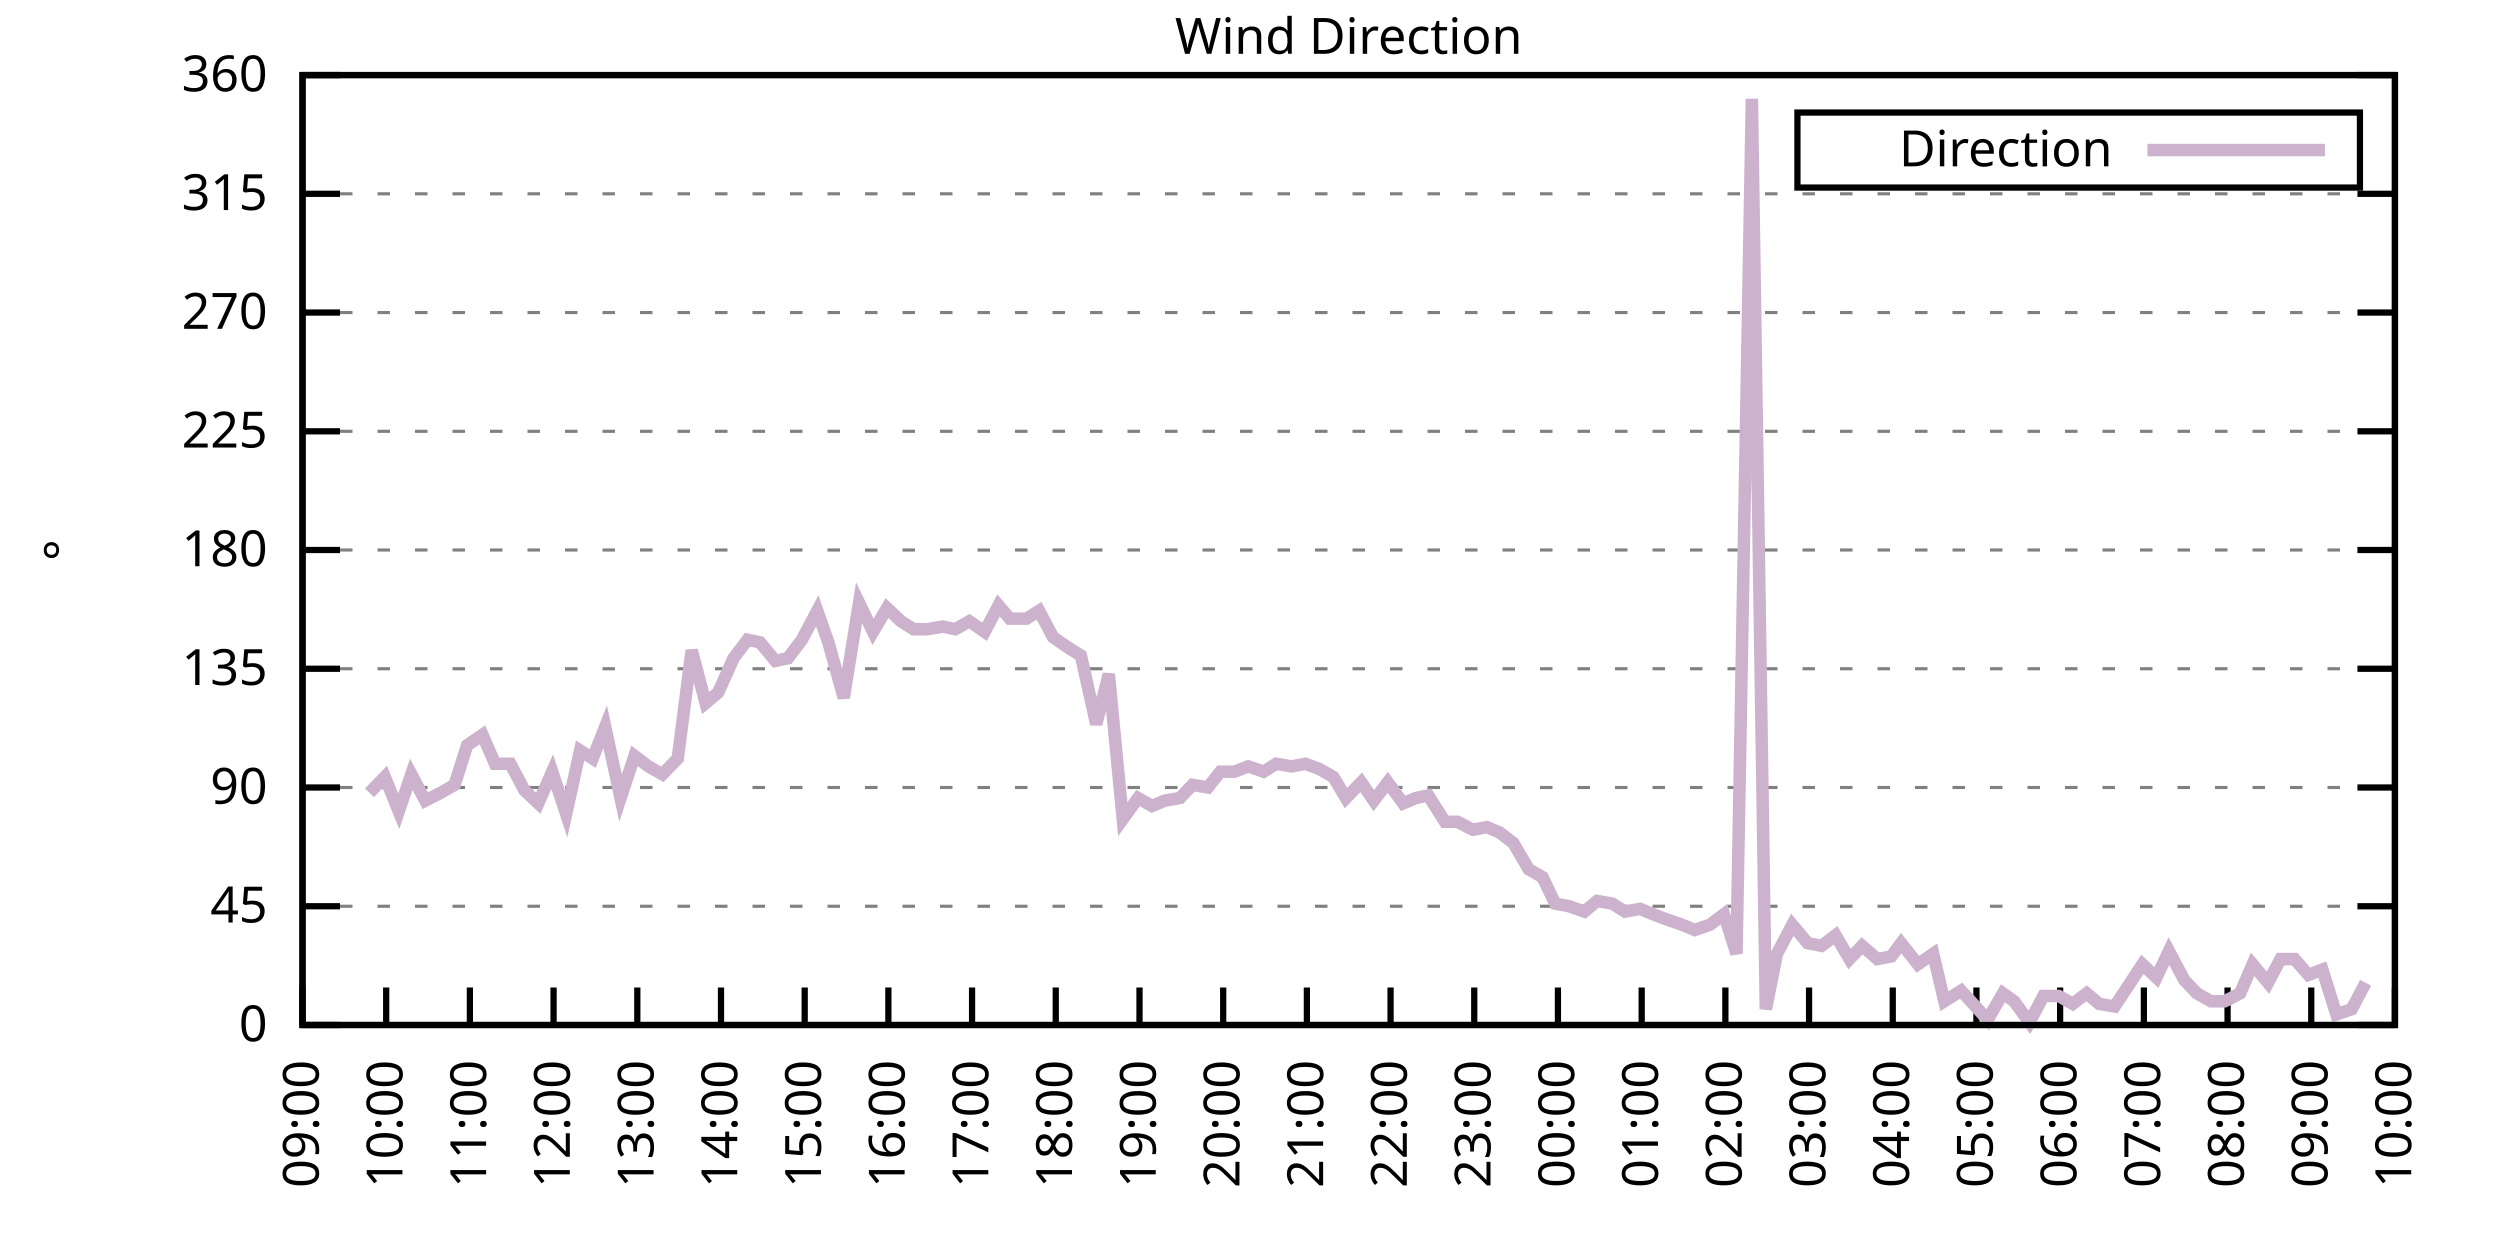
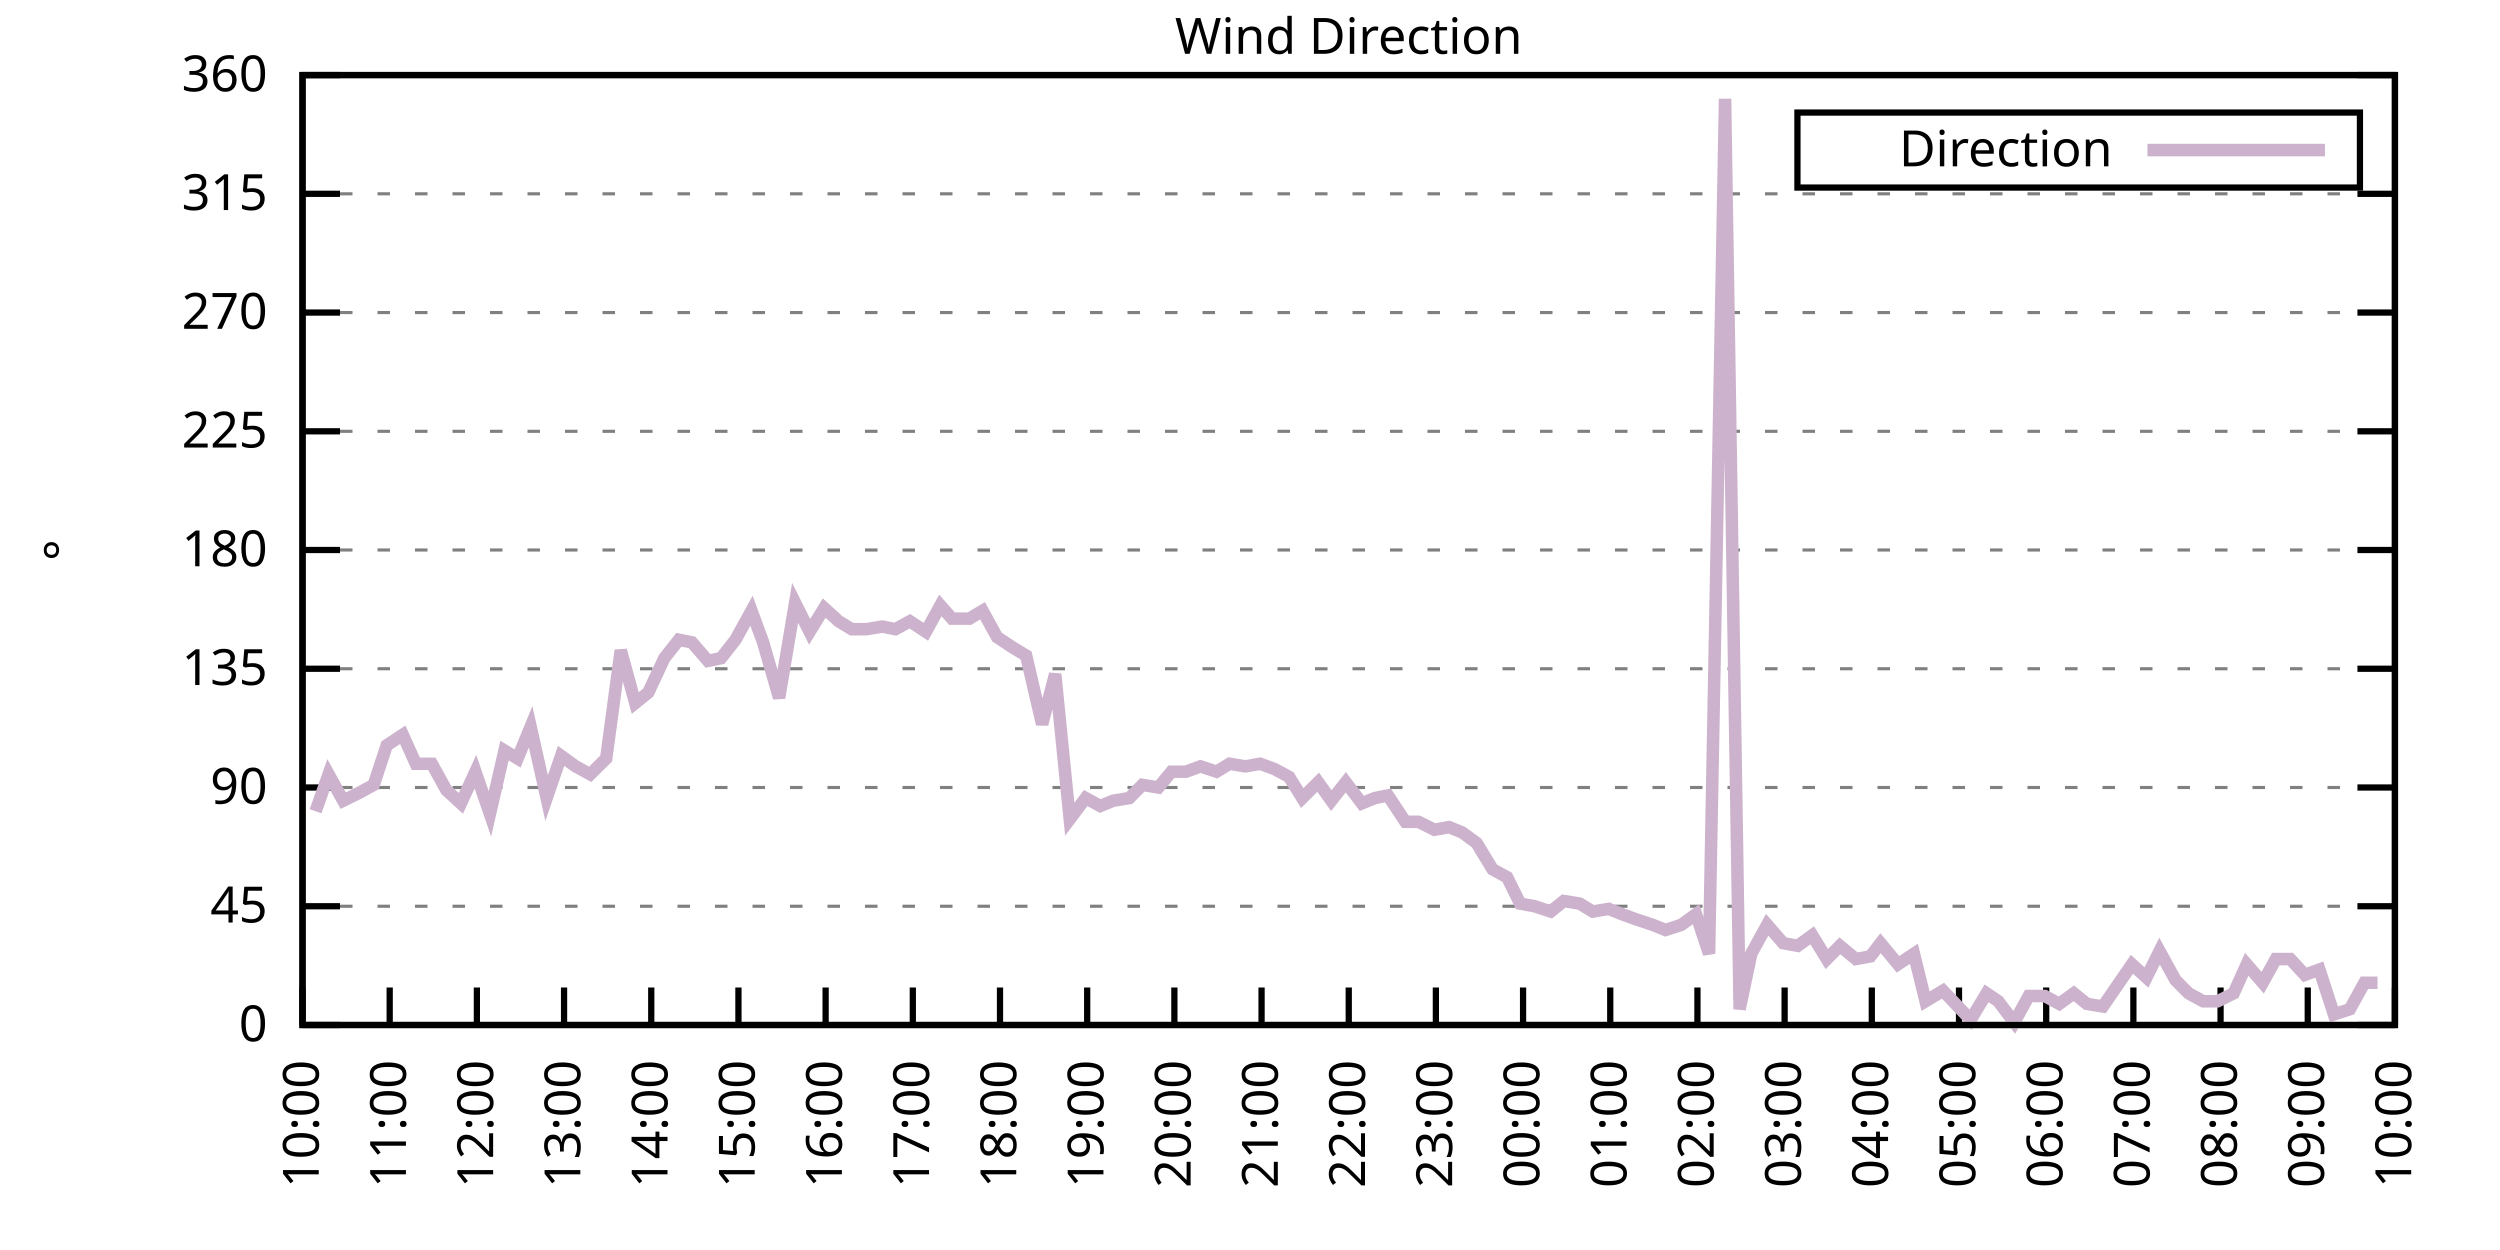
<svg xmlns="http://www.w3.org/2000/svg" xmlns:xlink="http://www.w3.org/1999/xlink" width="400" height="200" viewBox="0 0 400 200">
  <g id="gnuplot_canvas">
    <rect x="0" y="0" width="400" height="200" fill="none" />
    <defs>
      <circle id="gpDot" r="0.5" stroke-width="0.5" stroke="currentColor" />
      <path id="gpPt0" stroke-width="0.333" stroke="currentColor" d="M-1,0 h2 M0,-1 v2" />
      <path id="gpPt1" stroke-width="0.333" stroke="currentColor" d="M-1,-1 L1,1 M1,-1 L-1,1" />
      <path id="gpPt2" stroke-width="0.333" stroke="currentColor" d="M-1,0 L1,0 M0,-1 L0,1 M-1,-1 L1,1 M-1,1 L1,-1" />
      <rect id="gpPt3" stroke-width="0.333" stroke="currentColor" x="-1" y="-1" width="2" height="2" />
      <rect id="gpPt4" stroke-width="0.333" stroke="currentColor" fill="currentColor" x="-1" y="-1" width="2" height="2" />
      <circle id="gpPt5" stroke-width="0.333" stroke="currentColor" cx="0" cy="0" r="1" />
      <use xlink:href="#gpPt5" id="gpPt6" fill="currentColor" stroke="none" />
      <path id="gpPt7" stroke-width="0.333" stroke="currentColor" d="M0,-1.33 L-1.33,0.67 L1.33,0.67 z" />
      <use xlink:href="#gpPt7" id="gpPt8" fill="currentColor" stroke="none" />
      <use xlink:href="#gpPt7" id="gpPt9" stroke="currentColor" transform="rotate(180)" />
      <use xlink:href="#gpPt9" id="gpPt10" fill="currentColor" stroke="none" />
      <use xlink:href="#gpPt3" id="gpPt11" stroke="currentColor" transform="rotate(45)" />
      <use xlink:href="#gpPt11" id="gpPt12" fill="currentColor" stroke="none" />
      <path id="gpPt13" stroke-width="0.333" stroke="currentColor" d="M0,1.330 L1.265,0.411 L0.782,-1.067 L-0.782,-1.076 L-1.265,0.411 z" />
      <use xlink:href="#gpPt13" id="gpPt14" fill="currentColor" stroke="none" />
      <filter id="textbox" filterUnits="objectBoundingBox" x="0" y="0" height="1" width="1">
        <feFlood flood-color="white" flood-opacity="1" result="bgnd" />
        <feComposite in="SourceGraphic" in2="bgnd" operator="atop" />
      </filter>
      <filter id="greybox" filterUnits="objectBoundingBox" x="0" y="0" height="1" width="1">
        <feFlood flood-color="lightgrey" flood-opacity="1" result="grey" />
        <feComposite in="SourceGraphic" in2="grey" operator="atop" />
      </filter>
    </defs>
    <g fill="none" color="white" stroke="currentColor" stroke-width="1.00" stroke-linecap="butt" stroke-linejoin="miter">
</g>
    <g fill="none" color="black" stroke="currentColor" stroke-width="1.00" stroke-linecap="butt" stroke-linejoin="miter">
      <g stroke="none" shape-rendering="crispEdges">
        <polygon fill="rgb(255, 255, 255)" points="48.40,164.00 383.18,164.00 383.18,12.02 48.40,12.02 " />
      </g>
    </g>
    <g fill="none" color="black" stroke="currentColor" stroke-width="1.00" stroke-linecap="butt" stroke-linejoin="miter">
</g>
    <g fill="none" color="black" stroke="black" stroke-width="0.50" stroke-linecap="butt" stroke-linejoin="miter">
</g>
    <g fill="none" color="gray" stroke="currentColor" stroke-width="0.50" stroke-linecap="butt" stroke-linejoin="miter">
      <path stroke="gray" stroke-dasharray="2,4" class="gridline" d="M48.40,164.00 L383.19,164.00  " />
    </g>
    <g fill="none" color="gray" stroke="gray" stroke-width="1.00" stroke-linecap="butt" stroke-linejoin="miter">
</g>
    <g fill="none" color="black" stroke="currentColor" stroke-width="1.00" stroke-linecap="butt" stroke-linejoin="miter">
      <path stroke="black" d="M48.40,164.00 L54.40,164.00 M383.19,164.00 L377.19,164.00  " />
      <g transform="translate(42.80,166.60)" stroke="none" fill="black" font-family="Sans" font-size="8.00" text-anchor="end">
        <text>
          <tspan font-family="Sans"> 0</tspan>
        </text>
      </g>
    </g>
    <g fill="none" color="black" stroke="currentColor" stroke-width="1.00" stroke-linecap="butt" stroke-linejoin="miter">
</g>
    <g fill="none" color="black" stroke="black" stroke-width="0.50" stroke-linecap="butt" stroke-linejoin="miter">
</g>
    <g fill="none" color="gray" stroke="currentColor" stroke-width="0.50" stroke-linecap="butt" stroke-linejoin="miter">
      <path stroke="gray" stroke-dasharray="2,4" class="gridline" d="M48.40,145.00 L383.19,145.00  " />
    </g>
    <g fill="none" color="gray" stroke="gray" stroke-width="1.00" stroke-linecap="butt" stroke-linejoin="miter">
</g>
    <g fill="none" color="black" stroke="currentColor" stroke-width="1.00" stroke-linecap="butt" stroke-linejoin="miter">
      <path stroke="black" d="M48.40,145.00 L54.40,145.00 M383.19,145.00 L377.19,145.00  " />
      <g transform="translate(42.80,147.60)" stroke="none" fill="black" font-family="Sans" font-size="8.00" text-anchor="end">
        <text>
          <tspan font-family="Sans"> 45</tspan>
        </text>
      </g>
    </g>
    <g fill="none" color="black" stroke="currentColor" stroke-width="1.00" stroke-linecap="butt" stroke-linejoin="miter">
</g>
    <g fill="none" color="black" stroke="black" stroke-width="0.50" stroke-linecap="butt" stroke-linejoin="miter">
</g>
    <g fill="none" color="gray" stroke="currentColor" stroke-width="0.50" stroke-linecap="butt" stroke-linejoin="miter">
      <path stroke="gray" stroke-dasharray="2,4" class="gridline" d="M48.40,126.00 L383.19,126.00  " />
    </g>
    <g fill="none" color="gray" stroke="gray" stroke-width="1.00" stroke-linecap="butt" stroke-linejoin="miter">
</g>
    <g fill="none" color="black" stroke="currentColor" stroke-width="1.00" stroke-linecap="butt" stroke-linejoin="miter">
      <path stroke="black" d="M48.40,126.00 L54.40,126.00 M383.19,126.00 L377.19,126.00  " />
      <g transform="translate(42.80,128.60)" stroke="none" fill="black" font-family="Sans" font-size="8.00" text-anchor="end">
        <text>
          <tspan font-family="Sans"> 90</tspan>
        </text>
      </g>
    </g>
    <g fill="none" color="black" stroke="currentColor" stroke-width="1.00" stroke-linecap="butt" stroke-linejoin="miter">
</g>
    <g fill="none" color="black" stroke="black" stroke-width="0.50" stroke-linecap="butt" stroke-linejoin="miter">
</g>
    <g fill="none" color="gray" stroke="currentColor" stroke-width="0.50" stroke-linecap="butt" stroke-linejoin="miter">
      <path stroke="gray" stroke-dasharray="2,4" class="gridline" d="M48.40,107.00 L383.19,107.00  " />
    </g>
    <g fill="none" color="gray" stroke="gray" stroke-width="1.00" stroke-linecap="butt" stroke-linejoin="miter">
</g>
    <g fill="none" color="black" stroke="currentColor" stroke-width="1.00" stroke-linecap="butt" stroke-linejoin="miter">
      <path stroke="black" d="M48.40,107.00 L54.40,107.00 M383.19,107.00 L377.19,107.00  " />
      <g transform="translate(42.80,109.60)" stroke="none" fill="black" font-family="Sans" font-size="8.00" text-anchor="end">
        <text>
          <tspan font-family="Sans"> 135</tspan>
        </text>
      </g>
    </g>
    <g fill="none" color="black" stroke="currentColor" stroke-width="1.00" stroke-linecap="butt" stroke-linejoin="miter">
</g>
    <g fill="none" color="black" stroke="black" stroke-width="0.50" stroke-linecap="butt" stroke-linejoin="miter">
</g>
    <g fill="none" color="gray" stroke="currentColor" stroke-width="0.50" stroke-linecap="butt" stroke-linejoin="miter">
      <path stroke="gray" stroke-dasharray="2,4" class="gridline" d="M48.40,88.00 L383.19,88.00  " />
    </g>
    <g fill="none" color="gray" stroke="gray" stroke-width="1.00" stroke-linecap="butt" stroke-linejoin="miter">
</g>
    <g fill="none" color="black" stroke="currentColor" stroke-width="1.00" stroke-linecap="butt" stroke-linejoin="miter">
      <path stroke="black" d="M48.40,88.00 L54.40,88.00 M383.19,88.00 L377.19,88.00  " />
      <g transform="translate(42.80,90.60)" stroke="none" fill="black" font-family="Sans" font-size="8.00" text-anchor="end">
        <text>
          <tspan font-family="Sans"> 180</tspan>
        </text>
      </g>
    </g>
    <g fill="none" color="black" stroke="currentColor" stroke-width="1.00" stroke-linecap="butt" stroke-linejoin="miter">
</g>
    <g fill="none" color="black" stroke="black" stroke-width="0.50" stroke-linecap="butt" stroke-linejoin="miter">
</g>
    <g fill="none" color="gray" stroke="currentColor" stroke-width="0.50" stroke-linecap="butt" stroke-linejoin="miter">
      <path stroke="gray" stroke-dasharray="2,4" class="gridline" d="M48.40,69.01 L383.19,69.01  " />
    </g>
    <g fill="none" color="gray" stroke="gray" stroke-width="1.00" stroke-linecap="butt" stroke-linejoin="miter">
</g>
    <g fill="none" color="black" stroke="currentColor" stroke-width="1.00" stroke-linecap="butt" stroke-linejoin="miter">
      <path stroke="black" d="M48.40,69.01 L54.40,69.01 M383.19,69.01 L377.19,69.01  " />
      <g transform="translate(42.80,71.61)" stroke="none" fill="black" font-family="Sans" font-size="8.00" text-anchor="end">
        <text>
          <tspan font-family="Sans"> 225</tspan>
        </text>
      </g>
    </g>
    <g fill="none" color="black" stroke="currentColor" stroke-width="1.00" stroke-linecap="butt" stroke-linejoin="miter">
</g>
    <g fill="none" color="black" stroke="black" stroke-width="0.50" stroke-linecap="butt" stroke-linejoin="miter">
</g>
    <g fill="none" color="gray" stroke="currentColor" stroke-width="0.50" stroke-linecap="butt" stroke-linejoin="miter">
      <path stroke="gray" stroke-dasharray="2,4" class="gridline" d="M48.40,50.01 L383.19,50.01  " />
    </g>
    <g fill="none" color="gray" stroke="gray" stroke-width="1.00" stroke-linecap="butt" stroke-linejoin="miter">
</g>
    <g fill="none" color="black" stroke="currentColor" stroke-width="1.00" stroke-linecap="butt" stroke-linejoin="miter">
      <path stroke="black" d="M48.40,50.01 L54.40,50.01 M383.19,50.01 L377.19,50.01  " />
      <g transform="translate(42.80,52.61)" stroke="none" fill="black" font-family="Sans" font-size="8.00" text-anchor="end">
        <text>
          <tspan font-family="Sans"> 270</tspan>
        </text>
      </g>
    </g>
    <g fill="none" color="black" stroke="currentColor" stroke-width="1.00" stroke-linecap="butt" stroke-linejoin="miter">
</g>
    <g fill="none" color="black" stroke="black" stroke-width="0.50" stroke-linecap="butt" stroke-linejoin="miter">
</g>
    <g fill="none" color="gray" stroke="currentColor" stroke-width="0.50" stroke-linecap="butt" stroke-linejoin="miter">
      <path stroke="gray" stroke-dasharray="2,4" class="gridline" d="M48.40,31.01 L383.19,31.01  " />
    </g>
    <g fill="none" color="gray" stroke="gray" stroke-width="1.00" stroke-linecap="butt" stroke-linejoin="miter">
</g>
    <g fill="none" color="black" stroke="currentColor" stroke-width="1.00" stroke-linecap="butt" stroke-linejoin="miter">
      <path stroke="black" d="M48.40,31.01 L54.40,31.01 M383.19,31.01 L377.19,31.01  " />
      <g transform="translate(42.80,33.61)" stroke="none" fill="black" font-family="Sans" font-size="8.00" text-anchor="end">
        <text>
          <tspan font-family="Sans"> 315</tspan>
        </text>
      </g>
    </g>
    <g fill="none" color="black" stroke="currentColor" stroke-width="1.00" stroke-linecap="butt" stroke-linejoin="miter">
</g>
    <g fill="none" color="black" stroke="black" stroke-width="0.50" stroke-linecap="butt" stroke-linejoin="miter">
</g>
    <g fill="none" color="gray" stroke="currentColor" stroke-width="0.50" stroke-linecap="butt" stroke-linejoin="miter">
      <path stroke="gray" stroke-dasharray="2,4" class="gridline" d="M48.40,12.01 L383.19,12.01  " />
    </g>
    <g fill="none" color="gray" stroke="gray" stroke-width="1.00" stroke-linecap="butt" stroke-linejoin="miter">
</g>
    <g fill="none" color="black" stroke="currentColor" stroke-width="1.00" stroke-linecap="butt" stroke-linejoin="miter">
      <path stroke="black" d="M48.40,12.01 L54.40,12.01 M383.19,12.01 L377.19,12.01  " />
      <g transform="translate(42.80,14.61)" stroke="none" fill="black" font-family="Sans" font-size="8.00" text-anchor="end">
        <text>
          <tspan font-family="Sans"> 360</tspan>
        </text>
      </g>
    </g>
    <g fill="none" color="black" stroke="currentColor" stroke-width="1.00" stroke-linecap="butt" stroke-linejoin="miter">
      <path stroke="black" d="M48.40,164.00 L48.40,158.00  " />
      <g transform="translate(51.00,169.60) rotate(270.00)" stroke="none" fill="black" font-family="Sans" font-size="8.00" text-anchor="end">
        <text>
-           <tspan font-family="Sans">09:00</tspan>
-         </text>
-       </g>
-     </g>
-     <g fill="none" color="black" stroke="currentColor" stroke-width="1.00" stroke-linecap="butt" stroke-linejoin="miter">
-       <path stroke="black" d="M61.79,164.00 L61.79,158.00  " />
-       <g transform="translate(64.39,169.60) rotate(270.00)" stroke="none" fill="black" font-family="Sans" font-size="8.00" text-anchor="end">
-         <text>
          <tspan font-family="Sans">10:00</tspan>
        </text>
      </g>
    </g>
    <g fill="none" color="black" stroke="currentColor" stroke-width="1.00" stroke-linecap="butt" stroke-linejoin="miter">
-       <path stroke="black" d="M75.18,164.00 L75.18,158.00  " />
-       <g transform="translate(77.78,169.60) rotate(270.00)" stroke="none" fill="black" font-family="Sans" font-size="8.00" text-anchor="end">
+       <path stroke="black" d="M62.35,164.00 L62.35,158.00  " />
+       <g transform="translate(64.95,169.60) rotate(270.00)" stroke="none" fill="black" font-family="Sans" font-size="8.00" text-anchor="end">
        <text>
          <tspan font-family="Sans">11:00</tspan>
        </text>
      </g>
    </g>
    <g fill="none" color="black" stroke="currentColor" stroke-width="1.00" stroke-linecap="butt" stroke-linejoin="miter">
-       <path stroke="black" d="M88.57,164.00 L88.57,158.00  " />
-       <g transform="translate(91.17,169.60) rotate(270.00)" stroke="none" fill="black" font-family="Sans" font-size="8.00" text-anchor="end">
+       <path stroke="black" d="M76.30,164.00 L76.30,158.00  " />
+       <g transform="translate(78.90,169.60) rotate(270.00)" stroke="none" fill="black" font-family="Sans" font-size="8.00" text-anchor="end">
        <text>
          <tspan font-family="Sans">12:00</tspan>
        </text>
      </g>
    </g>
    <g fill="none" color="black" stroke="currentColor" stroke-width="1.00" stroke-linecap="butt" stroke-linejoin="miter">
-       <path stroke="black" d="M101.97,164.00 L101.97,158.00  " />
-       <g transform="translate(104.57,169.60) rotate(270.00)" stroke="none" fill="black" font-family="Sans" font-size="8.00" text-anchor="end">
+       <path stroke="black" d="M90.25,164.00 L90.25,158.00  " />
+       <g transform="translate(92.85,169.60) rotate(270.00)" stroke="none" fill="black" font-family="Sans" font-size="8.00" text-anchor="end">
        <text>
          <tspan font-family="Sans">13:00</tspan>
        </text>
      </g>
    </g>
    <g fill="none" color="black" stroke="currentColor" stroke-width="1.00" stroke-linecap="butt" stroke-linejoin="miter">
-       <path stroke="black" d="M115.36,164.00 L115.36,158.00  " />
-       <g transform="translate(117.96,169.60) rotate(270.00)" stroke="none" fill="black" font-family="Sans" font-size="8.00" text-anchor="end">
+       <path stroke="black" d="M104.20,164.00 L104.20,158.00  " />
+       <g transform="translate(106.80,169.60) rotate(270.00)" stroke="none" fill="black" font-family="Sans" font-size="8.00" text-anchor="end">
        <text>
          <tspan font-family="Sans">14:00</tspan>
        </text>
      </g>
    </g>
    <g fill="none" color="black" stroke="currentColor" stroke-width="1.00" stroke-linecap="butt" stroke-linejoin="miter">
-       <path stroke="black" d="M128.75,164.00 L128.75,158.00  " />
-       <g transform="translate(131.35,169.60) rotate(270.00)" stroke="none" fill="black" font-family="Sans" font-size="8.00" text-anchor="end">
+       <path stroke="black" d="M118.15,164.00 L118.15,158.00  " />
+       <g transform="translate(120.75,169.60) rotate(270.00)" stroke="none" fill="black" font-family="Sans" font-size="8.00" text-anchor="end">
        <text>
          <tspan font-family="Sans">15:00</tspan>
        </text>
      </g>
    </g>
    <g fill="none" color="black" stroke="currentColor" stroke-width="1.00" stroke-linecap="butt" stroke-linejoin="miter">
-       <path stroke="black" d="M142.14,164.00 L142.14,158.00  " />
-       <g transform="translate(144.74,169.60) rotate(270.00)" stroke="none" fill="black" font-family="Sans" font-size="8.00" text-anchor="end">
+       <path stroke="black" d="M132.10,164.00 L132.10,158.00  " />
+       <g transform="translate(134.70,169.60) rotate(270.00)" stroke="none" fill="black" font-family="Sans" font-size="8.00" text-anchor="end">
        <text>
          <tspan font-family="Sans">16:00</tspan>
        </text>
      </g>
    </g>
    <g fill="none" color="black" stroke="currentColor" stroke-width="1.00" stroke-linecap="butt" stroke-linejoin="miter">
-       <path stroke="black" d="M155.53,164.00 L155.53,158.00  " />
-       <g transform="translate(158.13,169.60) rotate(270.00)" stroke="none" fill="black" font-family="Sans" font-size="8.00" text-anchor="end">
+       <path stroke="black" d="M146.05,164.00 L146.05,158.00  " />
+       <g transform="translate(148.65,169.60) rotate(270.00)" stroke="none" fill="black" font-family="Sans" font-size="8.00" text-anchor="end">
        <text>
          <tspan font-family="Sans">17:00</tspan>
        </text>
      </g>
    </g>
    <g fill="none" color="black" stroke="currentColor" stroke-width="1.00" stroke-linecap="butt" stroke-linejoin="miter">
-       <path stroke="black" d="M168.92,164.00 L168.92,158.00  " />
-       <g transform="translate(171.52,169.60) rotate(270.00)" stroke="none" fill="black" font-family="Sans" font-size="8.00" text-anchor="end">
+       <path stroke="black" d="M160.00,164.00 L160.00,158.00  " />
+       <g transform="translate(162.60,169.60) rotate(270.00)" stroke="none" fill="black" font-family="Sans" font-size="8.00" text-anchor="end">
        <text>
          <tspan font-family="Sans">18:00</tspan>
        </text>
      </g>
    </g>
    <g fill="none" color="black" stroke="currentColor" stroke-width="1.00" stroke-linecap="butt" stroke-linejoin="miter">
-       <path stroke="black" d="M182.32,164.00 L182.32,158.00  " />
-       <g transform="translate(184.92,169.60) rotate(270.00)" stroke="none" fill="black" font-family="Sans" font-size="8.00" text-anchor="end">
+       <path stroke="black" d="M173.95,164.00 L173.95,158.00  " />
+       <g transform="translate(176.55,169.60) rotate(270.00)" stroke="none" fill="black" font-family="Sans" font-size="8.00" text-anchor="end">
        <text>
          <tspan font-family="Sans">19:00</tspan>
        </text>
      </g>
    </g>
    <g fill="none" color="black" stroke="currentColor" stroke-width="1.00" stroke-linecap="butt" stroke-linejoin="miter">
-       <path stroke="black" d="M195.71,164.00 L195.71,158.00  " />
-       <g transform="translate(198.31,169.60) rotate(270.00)" stroke="none" fill="black" font-family="Sans" font-size="8.00" text-anchor="end">
+       <path stroke="black" d="M187.90,164.00 L187.90,158.00  " />
+       <g transform="translate(190.50,169.60) rotate(270.00)" stroke="none" fill="black" font-family="Sans" font-size="8.00" text-anchor="end">
        <text>
          <tspan font-family="Sans">20:00</tspan>
        </text>
      </g>
    </g>
    <g fill="none" color="black" stroke="currentColor" stroke-width="1.00" stroke-linecap="butt" stroke-linejoin="miter">
-       <path stroke="black" d="M209.10,164.00 L209.10,158.00  " />
-       <g transform="translate(211.70,169.60) rotate(270.00)" stroke="none" fill="black" font-family="Sans" font-size="8.00" text-anchor="end">
+       <path stroke="black" d="M201.85,164.00 L201.85,158.00  " />
+       <g transform="translate(204.45,169.60) rotate(270.00)" stroke="none" fill="black" font-family="Sans" font-size="8.00" text-anchor="end">
        <text>
          <tspan font-family="Sans">21:00</tspan>
        </text>
      </g>
    </g>
    <g fill="none" color="black" stroke="currentColor" stroke-width="1.00" stroke-linecap="butt" stroke-linejoin="miter">
-       <path stroke="black" d="M222.49,164.00 L222.49,158.00  " />
-       <g transform="translate(225.09,169.60) rotate(270.00)" stroke="none" fill="black" font-family="Sans" font-size="8.00" text-anchor="end">
+       <path stroke="black" d="M215.80,164.00 L215.80,158.00  " />
+       <g transform="translate(218.40,169.60) rotate(270.00)" stroke="none" fill="black" font-family="Sans" font-size="8.00" text-anchor="end">
        <text>
          <tspan font-family="Sans">22:00</tspan>
        </text>
      </g>
    </g>
    <g fill="none" color="black" stroke="currentColor" stroke-width="1.00" stroke-linecap="butt" stroke-linejoin="miter">
-       <path stroke="black" d="M235.88,164.00 L235.88,158.00  " />
-       <g transform="translate(238.48,169.60) rotate(270.00)" stroke="none" fill="black" font-family="Sans" font-size="8.00" text-anchor="end">
+       <path stroke="black" d="M229.74,164.00 L229.74,158.00  " />
+       <g transform="translate(232.34,169.60) rotate(270.00)" stroke="none" fill="black" font-family="Sans" font-size="8.00" text-anchor="end">
        <text>
          <tspan font-family="Sans">23:00</tspan>
        </text>
      </g>
    </g>
    <g fill="none" color="black" stroke="currentColor" stroke-width="1.00" stroke-linecap="butt" stroke-linejoin="miter">
-       <path stroke="black" d="M249.27,164.00 L249.27,158.00  " />
-       <g transform="translate(251.87,169.60) rotate(270.00)" stroke="none" fill="black" font-family="Sans" font-size="8.00" text-anchor="end">
+       <path stroke="black" d="M243.69,164.00 L243.69,158.00  " />
+       <g transform="translate(246.29,169.60) rotate(270.00)" stroke="none" fill="black" font-family="Sans" font-size="8.00" text-anchor="end">
        <text>
          <tspan font-family="Sans">00:00</tspan>
        </text>
      </g>
    </g>
    <g fill="none" color="black" stroke="currentColor" stroke-width="1.00" stroke-linecap="butt" stroke-linejoin="miter">
-       <path stroke="black" d="M262.67,164.00 L262.67,158.00  " />
-       <g transform="translate(265.27,169.60) rotate(270.00)" stroke="none" fill="black" font-family="Sans" font-size="8.00" text-anchor="end">
+       <path stroke="black" d="M257.64,164.00 L257.64,158.00  " />
+       <g transform="translate(260.24,169.60) rotate(270.00)" stroke="none" fill="black" font-family="Sans" font-size="8.00" text-anchor="end">
        <text>
          <tspan font-family="Sans">01:00</tspan>
        </text>
      </g>
    </g>
    <g fill="none" color="black" stroke="currentColor" stroke-width="1.00" stroke-linecap="butt" stroke-linejoin="miter">
-       <path stroke="black" d="M276.06,164.00 L276.06,158.00  " />
-       <g transform="translate(278.66,169.60) rotate(270.00)" stroke="none" fill="black" font-family="Sans" font-size="8.00" text-anchor="end">
+       <path stroke="black" d="M271.59,164.00 L271.59,158.00  " />
+       <g transform="translate(274.19,169.60) rotate(270.00)" stroke="none" fill="black" font-family="Sans" font-size="8.00" text-anchor="end">
        <text>
          <tspan font-family="Sans">02:00</tspan>
        </text>
      </g>
    </g>
    <g fill="none" color="black" stroke="currentColor" stroke-width="1.00" stroke-linecap="butt" stroke-linejoin="miter">
-       <path stroke="black" d="M289.45,164.00 L289.45,158.00  " />
-       <g transform="translate(292.05,169.60) rotate(270.00)" stroke="none" fill="black" font-family="Sans" font-size="8.00" text-anchor="end">
+       <path stroke="black" d="M285.54,164.00 L285.54,158.00  " />
+       <g transform="translate(288.14,169.60) rotate(270.00)" stroke="none" fill="black" font-family="Sans" font-size="8.00" text-anchor="end">
        <text>
          <tspan font-family="Sans">03:00</tspan>
        </text>
      </g>
    </g>
    <g fill="none" color="black" stroke="currentColor" stroke-width="1.00" stroke-linecap="butt" stroke-linejoin="miter">
-       <path stroke="black" d="M302.84,164.00 L302.84,158.00  " />
-       <g transform="translate(305.44,169.60) rotate(270.00)" stroke="none" fill="black" font-family="Sans" font-size="8.00" text-anchor="end">
+       <path stroke="black" d="M299.49,164.00 L299.49,158.00  " />
+       <g transform="translate(302.09,169.60) rotate(270.00)" stroke="none" fill="black" font-family="Sans" font-size="8.00" text-anchor="end">
        <text>
          <tspan font-family="Sans">04:00</tspan>
        </text>
      </g>
    </g>
    <g fill="none" color="black" stroke="currentColor" stroke-width="1.00" stroke-linecap="butt" stroke-linejoin="miter">
-       <path stroke="black" d="M316.23,164.00 L316.23,158.00  " />
-       <g transform="translate(318.83,169.60) rotate(270.00)" stroke="none" fill="black" font-family="Sans" font-size="8.00" text-anchor="end">
+       <path stroke="black" d="M313.44,164.00 L313.44,158.00  " />
+       <g transform="translate(316.04,169.60) rotate(270.00)" stroke="none" fill="black" font-family="Sans" font-size="8.00" text-anchor="end">
        <text>
          <tspan font-family="Sans">05:00</tspan>
        </text>
      </g>
    </g>
    <g fill="none" color="black" stroke="currentColor" stroke-width="1.00" stroke-linecap="butt" stroke-linejoin="miter">
-       <path stroke="black" d="M329.62,164.00 L329.62,158.00  " />
-       <g transform="translate(332.22,169.60) rotate(270.00)" stroke="none" fill="black" font-family="Sans" font-size="8.00" text-anchor="end">
+       <path stroke="black" d="M327.39,164.00 L327.39,158.00  " />
+       <g transform="translate(329.99,169.60) rotate(270.00)" stroke="none" fill="black" font-family="Sans" font-size="8.00" text-anchor="end">
        <text>
          <tspan font-family="Sans">06:00</tspan>
        </text>
      </g>
    </g>
    <g fill="none" color="black" stroke="currentColor" stroke-width="1.00" stroke-linecap="butt" stroke-linejoin="miter">
-       <path stroke="black" d="M343.02,164.00 L343.02,158.00  " />
-       <g transform="translate(345.62,169.60) rotate(270.00)" stroke="none" fill="black" font-family="Sans" font-size="8.00" text-anchor="end">
+       <path stroke="black" d="M341.34,164.00 L341.34,158.00  " />
+       <g transform="translate(343.94,169.60) rotate(270.00)" stroke="none" fill="black" font-family="Sans" font-size="8.00" text-anchor="end">
        <text>
          <tspan font-family="Sans">07:00</tspan>
        </text>
      </g>
    </g>
    <g fill="none" color="black" stroke="currentColor" stroke-width="1.00" stroke-linecap="butt" stroke-linejoin="miter">
-       <path stroke="black" d="M356.41,164.00 L356.41,158.00  " />
-       <g transform="translate(359.01,169.60) rotate(270.00)" stroke="none" fill="black" font-family="Sans" font-size="8.00" text-anchor="end">
+       <path stroke="black" d="M355.29,164.00 L355.29,158.00  " />
+       <g transform="translate(357.89,169.60) rotate(270.00)" stroke="none" fill="black" font-family="Sans" font-size="8.00" text-anchor="end">
        <text>
          <tspan font-family="Sans">08:00</tspan>
        </text>
      </g>
    </g>
    <g fill="none" color="black" stroke="currentColor" stroke-width="1.00" stroke-linecap="butt" stroke-linejoin="miter">
-       <path stroke="black" d="M369.80,164.00 L369.80,158.00  " />
-       <g transform="translate(372.40,169.60) rotate(270.00)" stroke="none" fill="black" font-family="Sans" font-size="8.00" text-anchor="end">
+       <path stroke="black" d="M369.24,164.00 L369.24,158.00  " />
+       <g transform="translate(371.84,169.60) rotate(270.00)" stroke="none" fill="black" font-family="Sans" font-size="8.00" text-anchor="end">
        <text>
          <tspan font-family="Sans">09:00</tspan>
        </text>
      </g>
    </g>
    <g fill="none" color="black" stroke="currentColor" stroke-width="1.00" stroke-linecap="butt" stroke-linejoin="miter">
      <path stroke="black" d="M383.19,164.00 L383.19,158.00  " />
      <g transform="translate(385.79,169.60) rotate(270.00)" stroke="none" fill="black" font-family="Sans" font-size="8.00" text-anchor="end">
        <text>
          <tspan font-family="Sans">10:00</tspan>
        </text>
      </g>
    </g>
    <g fill="none" color="black" stroke="currentColor" stroke-width="1.00" stroke-linecap="butt" stroke-linejoin="miter">
</g>
    <g fill="none" color="black" stroke="currentColor" stroke-width="1.00" stroke-linecap="butt" stroke-linejoin="miter">
      <path stroke="black" d="M48.40,12.01 L48.40,164.00 L383.19,164.00 L383.19,12.01 L48.40,12.01 Z  " />
    </g>
    <g fill="none" color="black" stroke="currentColor" stroke-width="1.00" stroke-linecap="butt" stroke-linejoin="miter">
</g>
    <g fill="none" color="black" stroke="currentColor" stroke-width="1.00" stroke-linecap="butt" stroke-linejoin="miter">
      <path stroke="black" d="M287.59,30.01 L287.59,18.01 L377.59,18.01 L377.59,30.01 L287.59,30.01 Z  " />
    </g>
    <g id="Wind_direction_plot_1">
      <g fill="none" color="white" stroke="black" stroke-width="2.00" stroke-linecap="butt" stroke-linejoin="miter">
</g>
      <g fill="none" color="black" stroke="currentColor" stroke-width="2.00" stroke-linecap="butt" stroke-linejoin="miter">
        <g transform="translate(337.99,26.61)" stroke="none" fill="black" font-family="Sans" font-size="8.00" text-anchor="end">
          <text>
            <tspan font-family="Sans">Direction</tspan>
          </text>
        </g>
      </g>
      <g fill="none" color="black" stroke="currentColor" stroke-width="2.00" stroke-linecap="butt" stroke-linejoin="miter">
-         <path stroke="rgb(204, 178, 204)" d="M343.59,24.01 L371.99,24.01 M59.11,126.85 L61.57,124.31 L63.80,129.80 L65.81,123.89 L68.04,128.11 L70.50,126.85   L72.73,125.58 L74.74,119.25 L77.19,117.56 L79.20,122.20 L81.66,122.20 L83.89,126.42 L86.12,128.54 L88.35,123.47   L90.58,130.22 L92.82,120.09 L94.82,121.36 L96.83,116.29 L99.29,127.69 L101.52,120.94 L103.75,122.62 L105.98,123.89   L108.44,121.36 L110.67,104.05 L112.90,112.49 L114.91,110.80 L117.37,105.31 L119.60,102.36 L121.61,102.78 L124.06,105.74   L126.07,105.31 L128.30,102.36 L130.76,97.72 L132.54,102.78 L135.00,111.65 L137.45,96.45 L139.69,101.09 L141.92,97.29   L144.15,99.40 L146.16,100.67 L148.39,100.67 L150.85,100.25 L152.85,100.67 L155.09,99.40 L157.54,101.09 L159.77,96.87   L161.56,98.98 L164.24,98.98 L166.25,97.72 L168.48,101.94 L170.93,103.63 L172.94,104.89 L175.40,115.87 L177.41,107.85   L179.64,131.07 L182.09,127.69 L184.32,128.96 L186.33,128.11 L188.79,127.69 L190.80,125.58 L193.25,126.00 L195.26,123.47   L197.49,123.47 L199.73,122.62 L202.18,123.47 L204.19,122.20 L206.64,122.62 L208.88,122.20 L211.11,123.05 L213.34,124.31   L215.35,127.69 L217.80,125.16 L219.81,128.11 L222.04,125.16 L224.50,128.54 L226.51,127.69 L228.52,127.27 L231.20,131.49   L233.20,131.49 L235.66,132.76 L237.89,132.34 L239.90,133.18 L242.13,134.87 L244.59,139.09 L246.82,140.36 L248.83,144.58   L251.06,145.00 L253.51,145.85 L255.52,144.16 L257.98,144.58 L259.99,145.85 L262.44,145.42 L264.45,146.27 L266.68,147.11   L269.14,147.96 L271.15,148.80 L273.60,147.96 L275.83,146.27 L277.84,152.60 L280.30,15.81 L282.53,161.47 L284.32,152.60   L286.77,147.96 L289.23,150.91 L291.46,151.33 L293.69,149.65 L295.92,153.45 L297.93,151.33 L300.39,153.45 L302.62,153.02   L304.18,150.91 L306.86,154.29 L309.31,152.60 L311.10,160.20 L313.78,158.51 L318.02,163.16 L320.47,158.93 L322.26,160.20   L324.71,163.58 L326.95,159.36 L329.40,159.36 L331.63,160.62 L333.86,158.93 L335.87,160.62 L338.33,161.04 L340.56,157.67   L342.79,154.29 L345.02,156.40 L347.03,152.18 L349.49,156.82 L351.50,158.93 L353.73,160.20 L355.96,160.20 L358.42,158.93   L360.42,154.29 L362.88,157.24 L364.89,153.45 L367.12,153.45 L369.35,155.98 L371.58,155.13 L373.82,162.31 L376.27,161.47   L378.50,157.24  " />
+         <path stroke="rgb(204, 178, 204)" d="M343.59,24.01 L371.99,24.01 M50.49,129.80 L52.58,123.89 L54.91,128.11 L57.47,126.85 L59.79,125.58 L61.88,119.25   L64.44,117.56 L66.53,122.20 L69.09,122.20 L71.42,126.42 L73.74,128.54 L76.07,123.47 L78.39,130.22 L80.72,120.09   L82.81,121.36 L84.90,116.29 L87.46,127.69 L89.78,120.94 L92.11,122.62 L94.43,123.89 L96.99,121.36 L99.32,104.05   L101.64,112.49 L103.73,110.80 L106.29,105.31 L108.62,102.36 L110.71,102.78 L113.27,105.74 L115.36,105.31 L117.68,102.36   L120.24,97.72 L122.10,102.78 L124.66,111.65 L127.22,96.45 L129.54,101.09 L131.87,97.29 L134.19,99.40 L136.28,100.67   L138.61,100.67 L141.16,100.25 L143.26,100.67 L145.58,99.40 L148.14,101.09 L150.46,96.87 L152.32,98.98 L155.11,98.98   L157.21,97.72 L159.53,101.94 L162.09,103.63 L164.18,104.89 L166.74,115.87 L168.83,107.85 L171.16,131.07 L173.71,127.69   L176.04,128.96 L178.13,128.11 L180.69,127.69 L182.78,125.58 L185.34,126.00 L187.43,123.47 L189.76,123.47 L192.08,122.62   L194.64,123.47 L196.73,122.20 L199.29,122.62 L201.61,122.20 L203.94,123.05 L206.26,124.31 L208.36,127.69 L210.91,125.16   L213.01,128.11 L215.33,125.16 L217.89,128.54 L219.98,127.69 L222.07,127.27 L224.86,131.49 L226.95,131.49 L229.51,132.76   L231.84,132.34 L233.93,133.18 L236.25,134.87 L238.81,139.09 L241.14,140.36 L243.23,144.58 L245.55,145.00 L248.11,145.85   L250.20,144.16 L252.76,144.58 L254.85,145.85 L257.41,145.42 L259.50,146.27 L261.83,147.11 L264.39,147.96 L266.48,148.80   L269.04,147.96 L271.36,146.27 L273.45,152.60 L276.01,15.81 L278.34,161.47 L280.20,152.60 L282.75,147.96 L285.31,150.91   L287.64,151.33 L289.96,149.65 L292.29,153.45 L294.38,151.33 L296.94,153.45 L299.26,153.02 L300.89,150.91 L303.68,154.29   L306.23,152.60 L308.09,160.20 L310.88,158.51 L315.30,163.16 L317.86,158.93 L319.72,160.20 L322.28,163.58 L324.60,159.36   L327.16,159.36 L329.48,160.62 L331.81,158.93 L333.90,160.62 L336.46,161.04 L338.78,157.67 L341.11,154.29 L343.43,156.40   L345.53,152.18 L348.08,156.82 L350.18,158.93 L352.50,160.20 L354.83,160.20 L357.38,158.93 L359.48,154.29 L362.03,157.24   L364.13,153.45 L366.45,153.45 L368.78,155.98 L371.10,155.13 L373.43,162.31 L375.98,161.47 L378.31,157.24 L380.40,157.24    " />
      </g>
    </g>
    <g fill="none" color="black" stroke="currentColor" stroke-width="2.00" stroke-linecap="butt" stroke-linejoin="miter">
</g>
    <g fill="none" color="black" stroke="black" stroke-width="1.00" stroke-linecap="butt" stroke-linejoin="miter">
</g>
    <g fill="none" color="black" stroke="currentColor" stroke-width="1.00" stroke-linecap="butt" stroke-linejoin="miter">
      <path stroke="black" d="M48.40,12.01 L48.40,164.00 L383.19,164.00 L383.19,12.01 L48.40,12.01 Z  " />
      <g transform="translate(12.80,88.01) rotate(270.00)" stroke="none" fill="black" font-family="Sans" font-size="8.00" text-anchor="middle">
        <text>
          <tspan font-family="Sans">°</tspan>
        </text>
      </g>
    </g>
    <g fill="none" color="black" stroke="currentColor" stroke-width="1.00" stroke-linecap="butt" stroke-linejoin="miter">
</g>
    <g fill="none" color="black" stroke="currentColor" stroke-width="1.00" stroke-linecap="butt" stroke-linejoin="miter">
      <g transform="translate(215.79,8.61)" stroke="none" fill="black" font-family="Sans" font-size="8.00" text-anchor="middle">
        <text>
          <tspan font-family="Sans">Wind Direction</tspan>
        </text>
      </g>
    </g>
    <g fill="none" color="black" stroke="currentColor" stroke-width="1.00" stroke-linecap="butt" stroke-linejoin="miter">
</g>
  </g>
</svg>
